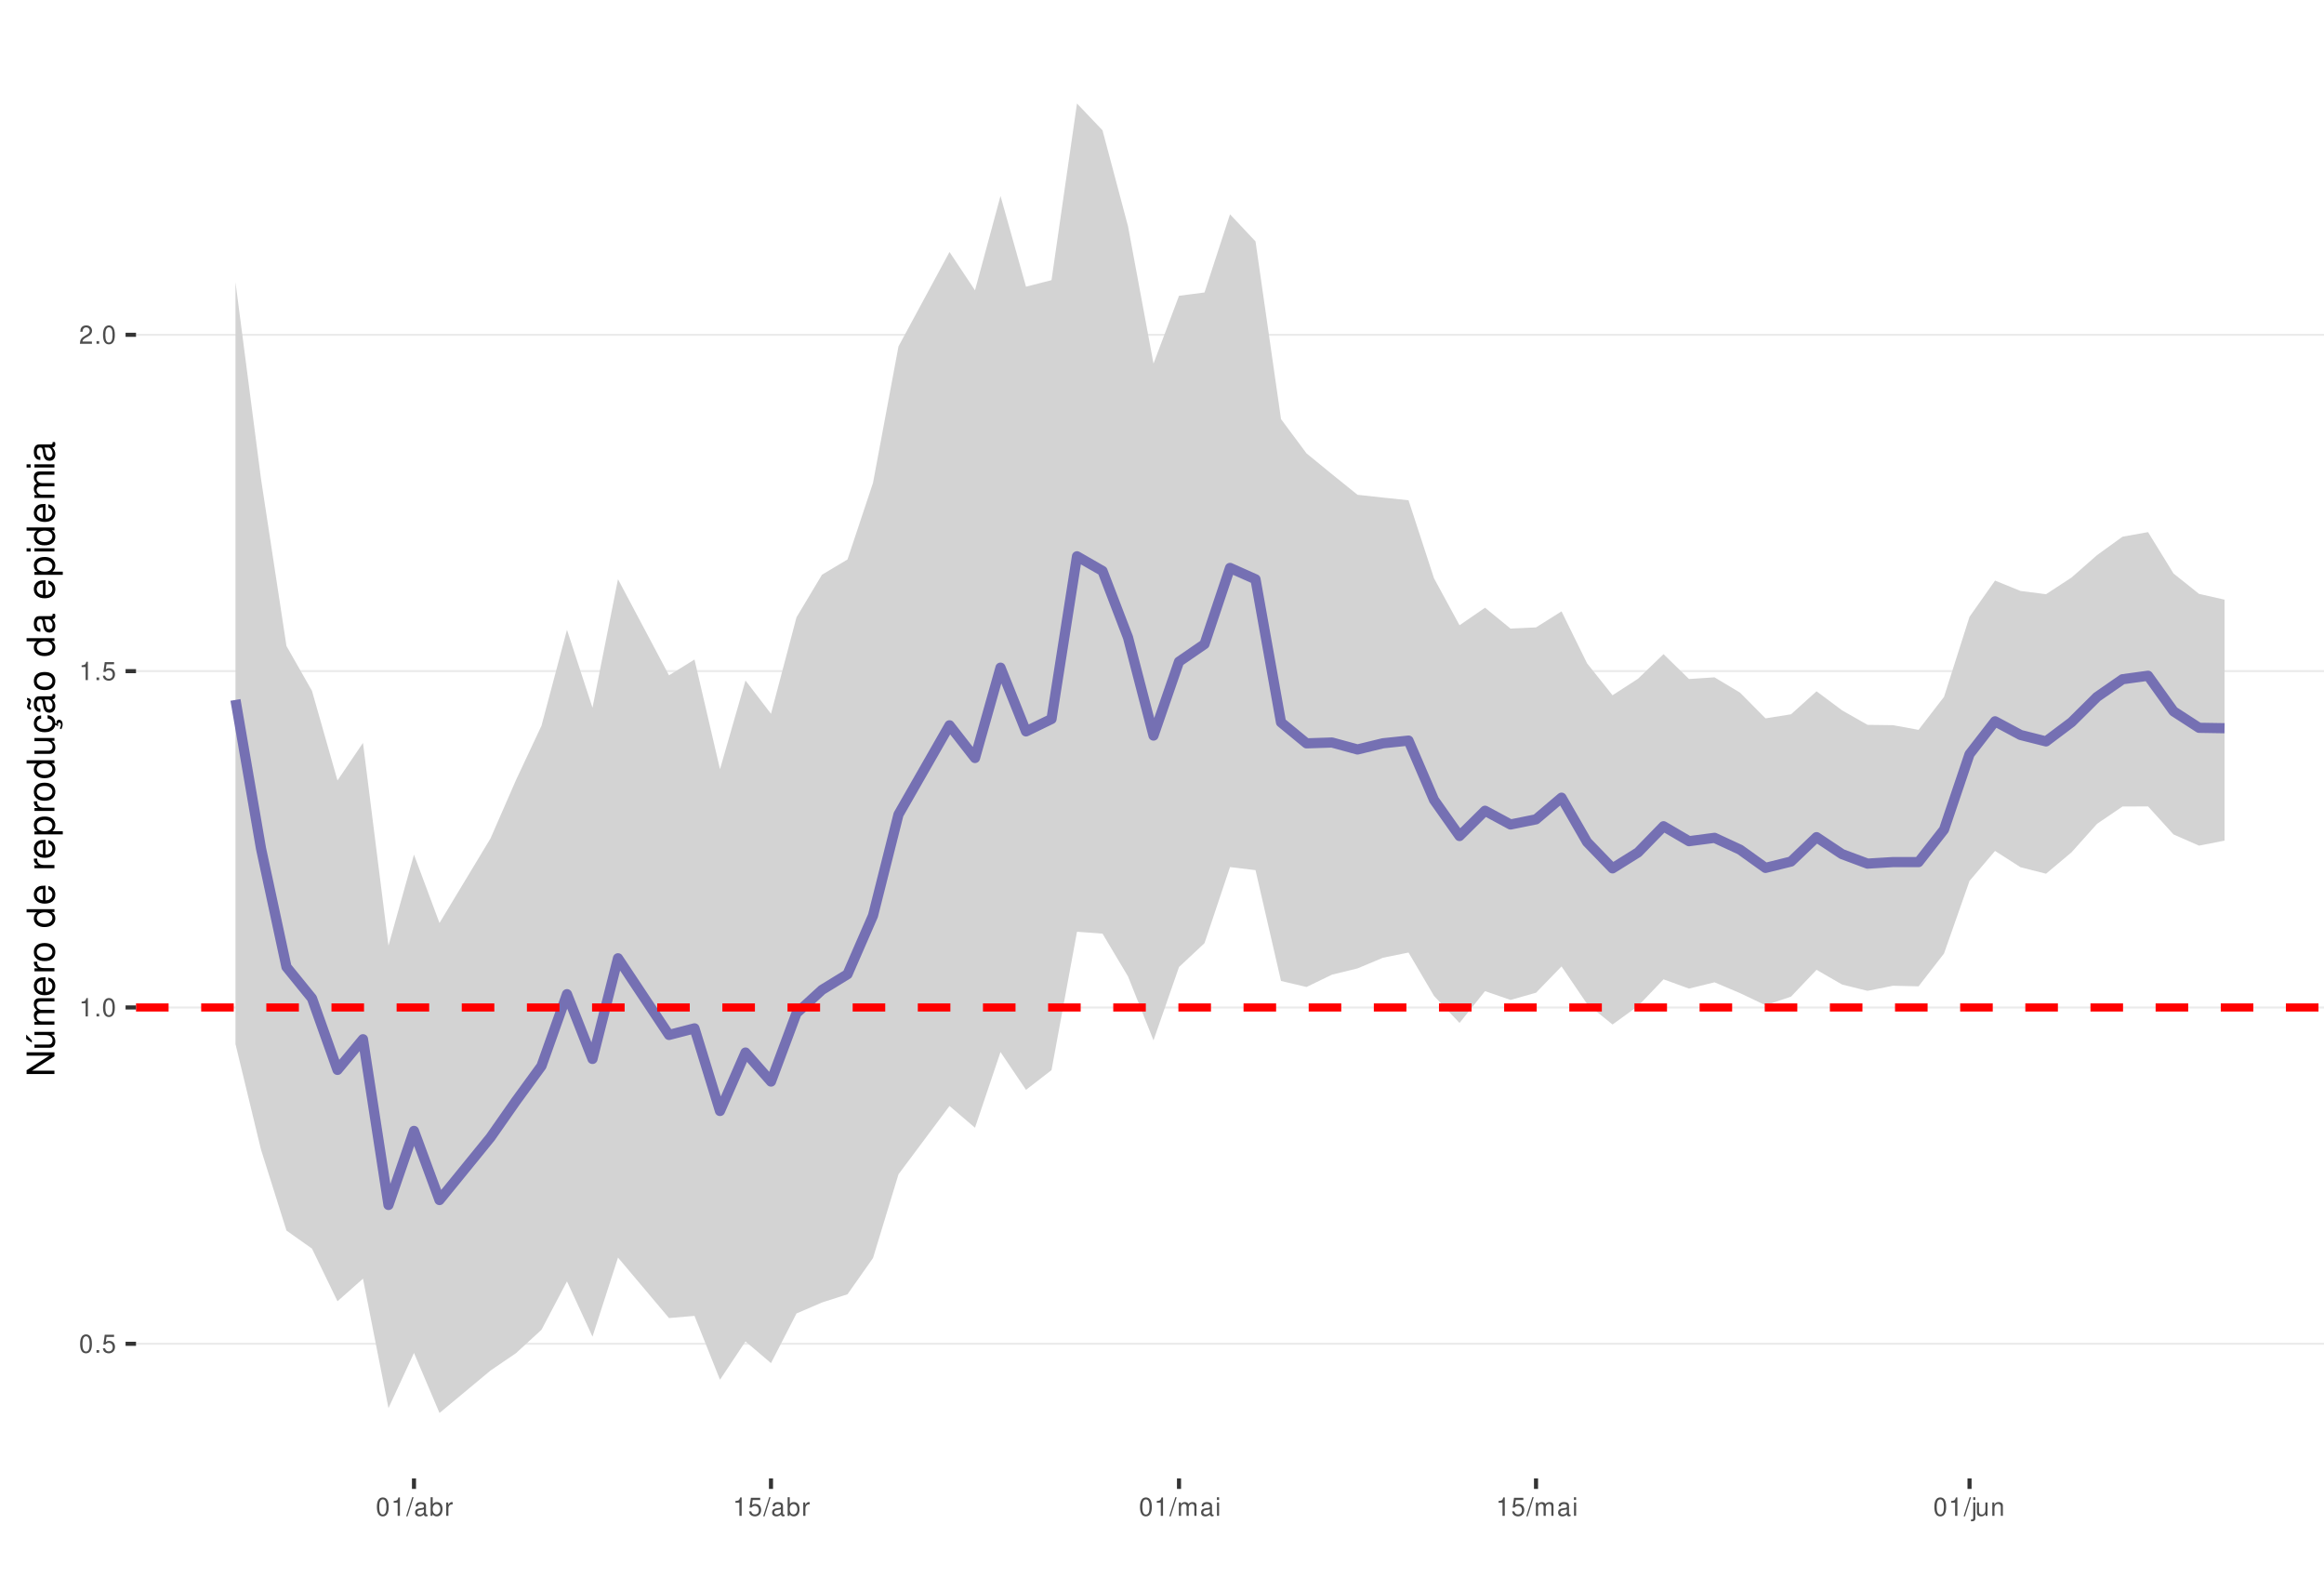
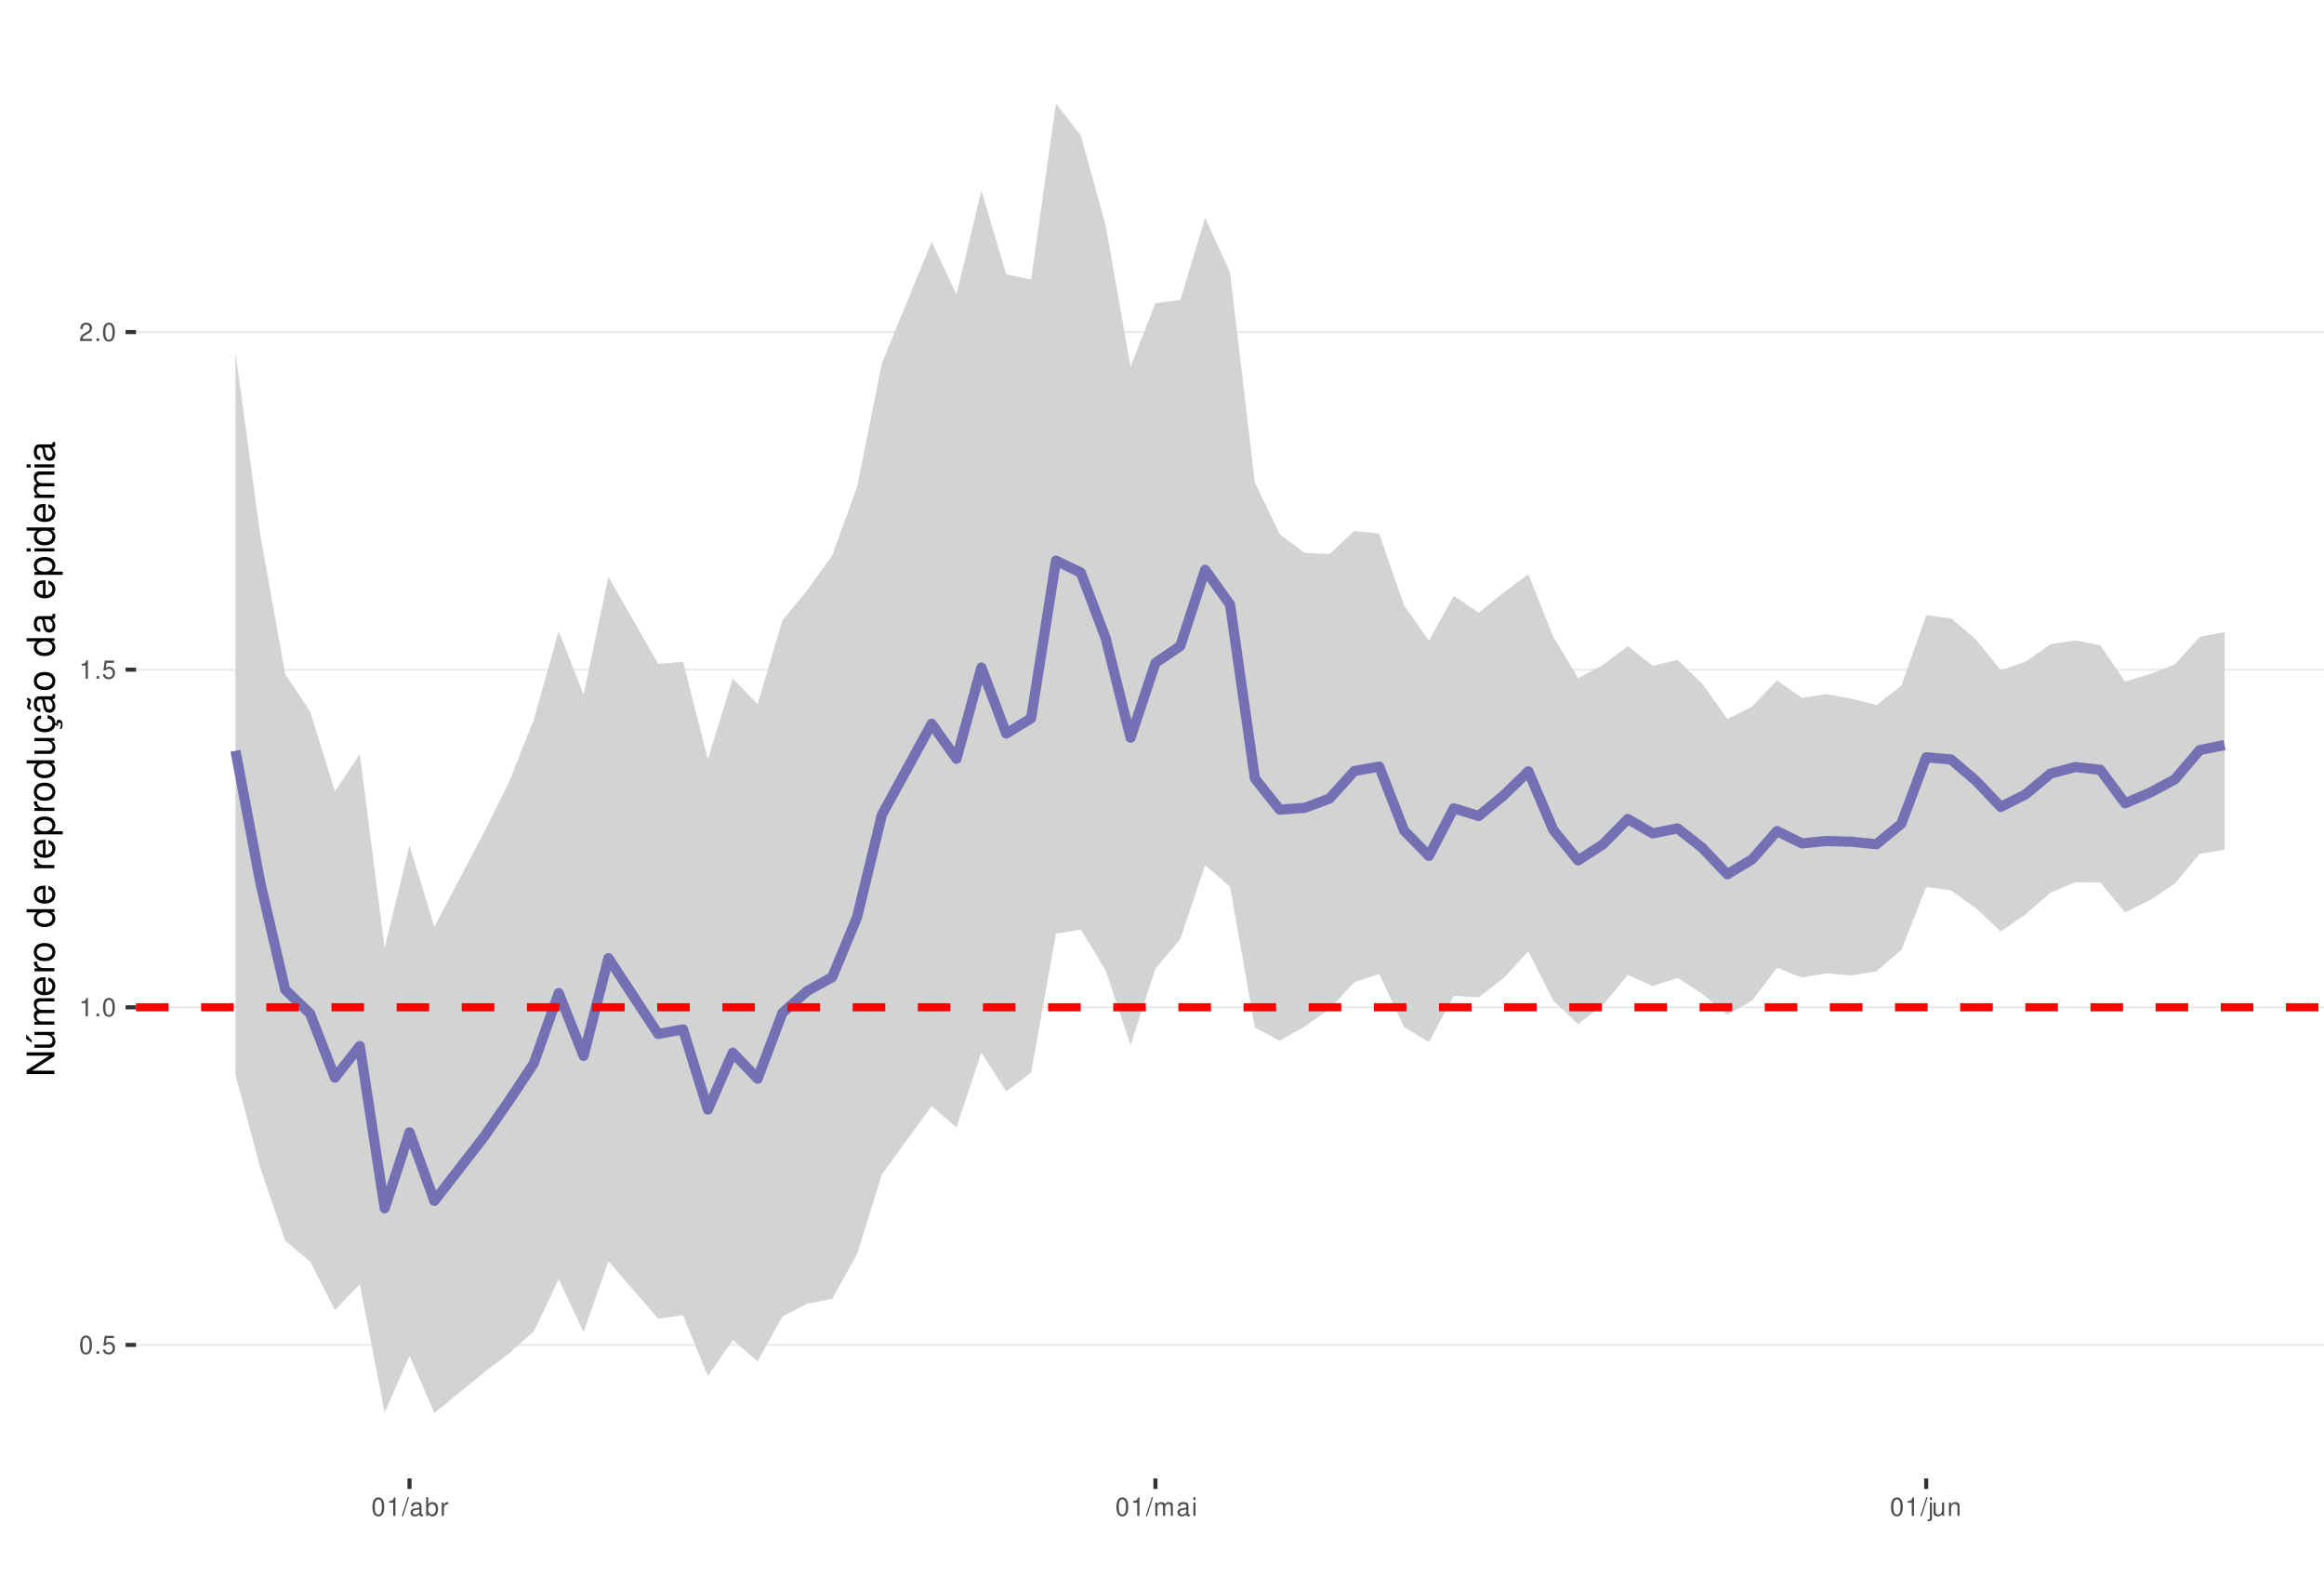
<svg xmlns="http://www.w3.org/2000/svg" xmlns:xlink="http://www.w3.org/1999/xlink" width="609pt" height="413pt" viewBox="0 0 609 413" version="1.1">
  <defs>
    <g>
      <symbol overflow="visible" id="glyph0-0">
        <path style="stroke:none;" d="" />
      </symbol>
      <symbol overflow="visible" id="glyph0-1">
        <path style="stroke:none;" d="M 1.828 -4.812 C 1.391 -4.812 0.984 -4.609 0.75 -4.281 C 0.438 -3.859 0.281 -3.219 0.281 -2.328 C 0.281 -0.703 0.812 0.156 1.828 0.156 C 2.828 0.156 3.375 -0.703 3.375 -2.297 C 3.375 -3.219 3.234 -3.844 2.922 -4.281 C 2.672 -4.625 2.281 -4.812 1.828 -4.812 Z M 1.828 -4.297 C 2.469 -4.297 2.781 -3.641 2.781 -2.344 C 2.781 -0.969 2.469 -0.328 1.812 -0.328 C 1.203 -0.328 0.891 -1 0.891 -2.328 C 0.891 -3.641 1.203 -4.297 1.828 -4.297 Z M 1.828 -4.297 " />
      </symbol>
      <symbol overflow="visible" id="glyph0-2">
        <path style="stroke:none;" d="M 1.266 -0.688 L 0.578 -0.688 L 0.578 0 L 1.266 0 Z M 1.266 -0.688 " />
      </symbol>
      <symbol overflow="visible" id="glyph0-3">
        <path style="stroke:none;" d="M 3.172 -4.719 L 0.734 -4.719 L 0.375 -2.156 L 0.922 -2.156 C 1.188 -2.469 1.422 -2.594 1.797 -2.594 C 2.422 -2.594 2.812 -2.156 2.812 -1.453 C 2.812 -0.781 2.422 -0.359 1.781 -0.359 C 1.266 -0.359 0.953 -0.625 0.812 -1.156 L 0.234 -1.156 C 0.312 -0.766 0.375 -0.578 0.516 -0.406 C 0.781 -0.047 1.266 0.156 1.797 0.156 C 2.75 0.156 3.422 -0.547 3.422 -1.531 C 3.422 -2.469 2.797 -3.109 1.891 -3.109 C 1.562 -3.109 1.297 -3.016 1.016 -2.828 L 1.203 -4.141 L 3.172 -4.141 Z M 3.172 -4.719 " />
      </symbol>
      <symbol overflow="visible" id="glyph0-4">
        <path style="stroke:none;" d="M 1.719 -3.422 L 1.719 0 L 2.312 0 L 2.312 -4.812 L 1.922 -4.812 C 1.719 -4.078 1.578 -3.969 0.672 -3.859 L 0.672 -3.422 Z M 1.719 -3.422 " />
      </symbol>
      <symbol overflow="visible" id="glyph0-5">
        <path style="stroke:none;" d="M 3.375 -0.578 L 0.891 -0.578 C 0.938 -0.984 1.156 -1.234 1.734 -1.578 L 2.406 -1.953 C 3.062 -2.328 3.406 -2.812 3.406 -3.406 C 3.406 -3.812 3.234 -4.188 2.969 -4.438 C 2.688 -4.688 2.344 -4.812 1.891 -4.812 C 1.297 -4.812 0.844 -4.594 0.578 -4.188 C 0.422 -3.938 0.344 -3.641 0.328 -3.141 L 0.922 -3.141 C 0.938 -3.469 0.984 -3.672 1.062 -3.828 C 1.219 -4.125 1.516 -4.297 1.875 -4.297 C 2.406 -4.297 2.797 -3.906 2.797 -3.391 C 2.797 -3.016 2.578 -2.672 2.156 -2.438 L 1.547 -2.078 C 0.562 -1.516 0.281 -1.062 0.219 0 L 3.375 0 Z M 3.375 -0.578 " />
      </symbol>
      <symbol overflow="visible" id="glyph0-6">
        <path style="stroke:none;" d="M 1.531 -4.859 L -0.047 0.141 L 0.312 0.141 L 1.891 -4.859 Z M 1.531 -4.859 " />
      </symbol>
      <symbol overflow="visible" id="glyph0-7">
        <path style="stroke:none;" d="M 3.562 -0.328 C 3.5 -0.312 3.469 -0.312 3.438 -0.312 C 3.25 -0.312 3.141 -0.406 3.141 -0.578 L 3.141 -2.641 C 3.141 -3.25 2.688 -3.594 1.828 -3.594 C 1.312 -3.594 0.906 -3.438 0.672 -3.188 C 0.516 -3 0.453 -2.797 0.438 -2.453 L 0.984 -2.453 C 1.031 -2.875 1.297 -3.078 1.812 -3.078 C 2.312 -3.078 2.594 -2.891 2.594 -2.562 L 2.594 -2.406 C 2.578 -2.172 2.469 -2.078 2.016 -2.031 C 1.219 -1.922 1.109 -1.891 0.891 -1.812 C 0.484 -1.641 0.281 -1.328 0.281 -0.875 C 0.281 -0.25 0.719 0.156 1.422 0.156 C 1.859 0.156 2.219 0 2.609 -0.359 C 2.656 0 2.828 0.156 3.188 0.156 C 3.297 0.156 3.375 0.141 3.562 0.094 Z M 2.594 -1.094 C 2.594 -0.906 2.531 -0.797 2.375 -0.641 C 2.141 -0.438 1.875 -0.328 1.547 -0.328 C 1.109 -0.328 0.859 -0.547 0.859 -0.891 C 0.859 -1.266 1.094 -1.438 1.703 -1.531 C 2.297 -1.609 2.406 -1.641 2.594 -1.719 Z M 2.594 -1.094 " />
      </symbol>
      <symbol overflow="visible" id="glyph0-8">
        <path style="stroke:none;" d="M 0.359 -4.859 L 0.359 0 L 0.859 0 L 0.859 -0.453 C 1.125 -0.047 1.484 0.156 1.969 0.156 C 2.875 0.156 3.484 -0.594 3.484 -1.75 C 3.484 -2.891 2.922 -3.594 1.984 -3.594 C 1.516 -3.594 1.172 -3.406 0.906 -3.016 L 0.906 -4.859 Z M 1.891 -3.062 C 2.5 -3.062 2.906 -2.531 2.906 -1.703 C 2.906 -0.906 2.484 -0.359 1.891 -0.359 C 1.297 -0.359 0.906 -0.906 0.906 -1.719 C 0.906 -2.531 1.297 -3.062 1.891 -3.062 Z M 1.891 -3.062 " />
      </symbol>
      <symbol overflow="visible" id="glyph0-9">
        <path style="stroke:none;" d="M 0.453 -3.484 L 0.453 0 L 1.016 0 L 1.016 -1.812 C 1.031 -2.656 1.375 -3.016 2.141 -3 L 2.141 -3.562 C 2.047 -3.578 1.984 -3.594 1.922 -3.594 C 1.562 -3.594 1.297 -3.375 0.969 -2.859 L 0.969 -3.484 Z M 0.453 -3.484 " />
      </symbol>
      <symbol overflow="visible" id="glyph0-10">
        <path style="stroke:none;" d="M 0.469 -3.484 L 0.469 0 L 1.031 0 L 1.031 -2.188 C 1.031 -2.703 1.391 -3.109 1.844 -3.109 C 2.25 -3.109 2.484 -2.844 2.484 -2.406 L 2.484 0 L 3.047 0 L 3.047 -2.188 C 3.047 -2.703 3.422 -3.109 3.875 -3.109 C 4.266 -3.109 4.516 -2.844 4.516 -2.406 L 4.516 0 L 5.078 0 L 5.078 -2.609 C 5.078 -3.234 4.719 -3.594 4.062 -3.594 C 3.594 -3.594 3.312 -3.453 2.984 -3.062 C 2.781 -3.422 2.5 -3.594 2.047 -3.594 C 1.578 -3.594 1.266 -3.422 0.984 -3 L 0.984 -3.484 Z M 0.469 -3.484 " />
      </symbol>
      <symbol overflow="visible" id="glyph0-11">
        <path style="stroke:none;" d="M 1 -3.484 L 0.453 -3.484 L 0.453 0 L 1 0 Z M 1 -4.859 L 0.438 -4.859 L 0.438 -4.156 L 1 -4.156 Z M 1 -4.859 " />
      </symbol>
      <symbol overflow="visible" id="glyph0-12">
        <path style="stroke:none;" d="M 0.469 -3.484 L 0.469 0.5 C 0.469 0.859 0.359 0.969 0.016 0.969 C -0.031 0.969 -0.047 0.969 -0.125 0.953 L -0.125 1.438 C -0.047 1.438 -0.016 1.453 0.062 1.453 C 0.688 1.453 1.016 1.203 1.016 0.719 L 1.016 -3.484 Z M 1.016 -4.859 L 0.469 -4.859 L 0.469 -4.156 L 1.016 -4.156 Z M 1.016 -4.859 " />
      </symbol>
      <symbol overflow="visible" id="glyph0-13">
        <path style="stroke:none;" d="M 3.203 0 L 3.203 -3.484 L 2.656 -3.484 L 2.656 -1.516 C 2.656 -0.797 2.281 -0.328 1.703 -0.328 C 1.266 -0.328 0.984 -0.594 0.984 -1.016 L 0.984 -3.484 L 0.438 -3.484 L 0.438 -0.797 C 0.438 -0.219 0.859 0.156 1.547 0.156 C 2.062 0.156 2.391 -0.031 2.703 -0.484 L 2.703 0 Z M 3.203 0 " />
      </symbol>
      <symbol overflow="visible" id="glyph0-14">
        <path style="stroke:none;" d="M 0.469 -3.484 L 0.469 0 L 1.031 0 L 1.031 -1.922 C 1.031 -2.641 1.391 -3.109 1.969 -3.109 C 2.406 -3.109 2.688 -2.828 2.688 -2.422 L 2.688 0 L 3.234 0 L 3.234 -2.641 C 3.234 -3.219 2.812 -3.594 2.141 -3.594 C 1.625 -3.594 1.281 -3.391 0.984 -2.906 L 0.984 -3.484 Z M 0.469 -3.484 " />
      </symbol>
      <symbol overflow="visible" id="glyph1-0">
        <path style="stroke:none;" d="" />
      </symbol>
      <symbol overflow="visible" id="glyph1-1">
        <path style="stroke:none;" d="M -7.297 -6.453 L -7.297 -5.578 L -1.328 -5.578 L -7.297 -1.766 L -7.297 -0.766 L 0 -0.766 L 0 -1.641 L -5.906 -1.641 L 0 -5.406 L 0 -6.453 Z M -7.297 -6.453 " />
      </symbol>
      <symbol overflow="visible" id="glyph1-2">
        <path style="stroke:none;" d="M 0 -4.812 L -5.234 -4.812 L -5.234 -3.984 L -2.266 -3.984 C -1.203 -3.984 -0.5 -3.438 -0.5 -2.562 C -0.5 -1.906 -0.906 -1.484 -1.531 -1.484 L -5.234 -1.484 L -5.234 -0.656 L -1.203 -0.656 C -0.328 -0.656 0.234 -1.297 0.234 -2.312 C 0.234 -3.094 -0.047 -3.578 -0.734 -4.062 L 0 -4.062 Z M -7.406 -2.953 L -5.922 -2 L -5.922 -2.594 L -7.406 -4.094 Z M -7.406 -2.953 " />
      </symbol>
      <symbol overflow="visible" id="glyph1-3">
        <path style="stroke:none;" d="M -5.234 -0.703 L 0 -0.703 L 0 -1.547 L -3.297 -1.547 C -4.047 -1.547 -4.656 -2.094 -4.656 -2.766 C -4.656 -3.391 -4.281 -3.734 -3.609 -3.734 L 0 -3.734 L 0 -4.578 L -3.297 -4.578 C -4.047 -4.578 -4.656 -5.125 -4.656 -5.812 C -4.656 -6.422 -4.266 -6.781 -3.609 -6.781 L 0 -6.781 L 0 -7.625 L -3.938 -7.625 C -4.875 -7.625 -5.391 -7.078 -5.391 -6.094 C -5.391 -5.406 -5.188 -4.984 -4.594 -4.484 C -5.156 -4.188 -5.391 -3.766 -5.391 -3.078 C -5.391 -2.375 -5.125 -1.906 -4.5 -1.469 L -5.234 -1.469 Z M -5.234 -0.703 " />
      </symbol>
      <symbol overflow="visible" id="glyph1-4">
        <path style="stroke:none;" d="M -2.344 -5.125 C -3.141 -5.125 -3.625 -5.062 -4.016 -4.922 C -4.875 -4.578 -5.391 -3.781 -5.391 -2.797 C -5.391 -1.344 -4.281 -0.406 -2.547 -0.406 C -0.812 -0.406 0.234 -1.297 0.234 -2.781 C 0.234 -3.984 -0.453 -4.812 -1.594 -5.016 L -1.594 -4.188 C -0.906 -3.953 -0.547 -3.484 -0.547 -2.812 C -0.547 -2.281 -0.781 -1.828 -1.219 -1.547 C -1.516 -1.344 -1.812 -1.281 -2.344 -1.266 Z M -3.016 -1.297 C -3.984 -1.359 -4.625 -1.953 -4.625 -2.797 C -4.625 -3.641 -3.953 -4.234 -3.016 -4.234 Z M -3.016 -1.297 " />
      </symbol>
      <symbol overflow="visible" id="glyph1-5">
        <path style="stroke:none;" d="M -5.234 -0.688 L 0 -0.688 L 0 -1.531 L -2.719 -1.531 C -3.984 -1.547 -4.547 -2.062 -4.516 -3.203 L -5.359 -3.203 C -5.375 -3.062 -5.391 -2.984 -5.391 -2.891 C -5.391 -2.344 -5.062 -1.938 -4.297 -1.453 L -5.234 -1.453 Z M -5.234 -0.688 " />
      </symbol>
      <symbol overflow="visible" id="glyph1-6">
        <path style="stroke:none;" d="M -5.391 -2.719 C -5.391 -1.234 -4.344 -0.359 -2.578 -0.359 C -0.812 -0.359 0.234 -1.234 0.234 -2.734 C 0.234 -4.203 -0.812 -5.094 -2.547 -5.094 C -4.359 -5.094 -5.391 -4.234 -5.391 -2.719 Z M -4.625 -2.734 C -4.625 -3.672 -3.844 -4.234 -2.547 -4.234 C -1.312 -4.234 -0.547 -3.656 -0.547 -2.734 C -0.547 -1.797 -1.312 -1.234 -2.578 -1.234 C -3.844 -1.234 -4.625 -1.797 -4.625 -2.734 Z M -4.625 -2.734 " />
      </symbol>
      <symbol overflow="visible" id="glyph1-7">
        <path style="stroke:none;" d="" />
      </symbol>
      <symbol overflow="visible" id="glyph1-8">
        <path style="stroke:none;" d="M -7.297 -4.953 L -7.297 -4.125 L -4.578 -4.125 C -5.109 -3.766 -5.391 -3.203 -5.391 -2.516 C -5.391 -1.156 -4.297 -0.266 -2.625 -0.266 C -0.859 -0.266 0.234 -1.125 0.234 -2.547 C 0.234 -3.266 -0.047 -3.766 -0.688 -4.203 L 0 -4.203 L 0 -4.953 Z M -4.609 -2.656 C -4.609 -3.547 -3.812 -4.125 -2.562 -4.125 C -1.344 -4.125 -0.547 -3.547 -0.547 -2.656 C -0.547 -1.734 -1.359 -1.125 -2.578 -1.125 C -3.797 -1.125 -4.609 -1.734 -4.609 -2.656 Z M -4.609 -2.656 " />
      </symbol>
      <symbol overflow="visible" id="glyph1-9">
        <path style="stroke:none;" d="M 2.188 -0.547 L 2.188 -1.375 L -0.547 -1.375 C -0.016 -1.812 0.234 -2.312 0.234 -2.984 C 0.234 -4.344 -0.859 -5.234 -2.531 -5.234 C -4.297 -5.234 -5.391 -4.375 -5.391 -2.984 C -5.391 -2.266 -5.062 -1.703 -4.453 -1.312 L -5.234 -1.312 L -5.234 -0.547 Z M -4.609 -2.844 C -4.609 -3.766 -3.797 -4.359 -2.547 -4.359 C -1.359 -4.359 -0.547 -3.75 -0.547 -2.844 C -0.547 -1.953 -1.344 -1.375 -2.578 -1.375 C -3.812 -1.375 -4.609 -1.953 -4.609 -2.844 Z M -4.609 -2.844 " />
      </symbol>
      <symbol overflow="visible" id="glyph1-10">
        <path style="stroke:none;" d="M 0 -4.812 L -5.234 -4.812 L -5.234 -3.984 L -2.266 -3.984 C -1.203 -3.984 -0.5 -3.438 -0.5 -2.562 C -0.5 -1.906 -0.906 -1.484 -1.531 -1.484 L -5.234 -1.484 L -5.234 -0.656 L -1.203 -0.656 C -0.328 -0.656 0.234 -1.297 0.234 -2.312 C 0.234 -3.094 -0.047 -3.578 -0.734 -4.062 L 0 -4.062 Z M 0 -4.812 " />
      </symbol>
      <symbol overflow="visible" id="glyph1-11">
        <path style="stroke:none;" d="M 0.234 -2.641 C 0.234 -3.875 -0.547 -4.703 -1.797 -4.766 L -1.797 -3.938 C -0.953 -3.797 -0.531 -3.359 -0.531 -2.656 C -0.531 -1.734 -1.281 -1.188 -2.516 -1.188 C -3.844 -1.188 -4.625 -1.719 -4.625 -2.625 C -4.625 -3.328 -4.203 -3.766 -3.484 -3.875 L -3.484 -4.703 C -3.984 -4.672 -4.312 -4.562 -4.609 -4.359 C -5.094 -4 -5.391 -3.375 -5.391 -2.641 C -5.391 -1.219 -4.266 -0.312 -2.531 -0.312 C -1.469 -0.312 -0.625 -0.672 -0.156 -1.312 C 0.047 -1.594 0.125 -1.812 0.203 -2.25 L 0.922 -1.938 L 0.984 -2.062 C 0.938 -2.188 0.906 -2.25 0.906 -2.375 C 0.906 -2.656 1.047 -2.828 1.281 -2.828 C 1.547 -2.828 1.734 -2.594 1.734 -2.297 C 1.734 -2.031 1.672 -1.844 1.438 -1.406 L 1.406 -1.312 L 1.812 -1.094 C 2.078 -1.75 2.141 -1.953 2.141 -2.344 C 2.141 -3.109 1.781 -3.578 1.203 -3.578 C 0.781 -3.578 0.547 -3.297 0.547 -2.797 C 0.547 -2.703 0.547 -2.641 0.562 -2.516 Z M 0.234 -2.641 " />
      </symbol>
      <symbol overflow="visible" id="glyph1-12">
        <path style="stroke:none;" d="M -0.484 -5.344 C -0.469 -5.266 -0.469 -5.219 -0.469 -5.172 C -0.469 -4.875 -0.625 -4.719 -0.875 -4.719 L -3.953 -4.719 C -4.891 -4.719 -5.391 -4.047 -5.391 -2.75 C -5.391 -1.984 -5.172 -1.375 -4.781 -1.016 C -4.516 -0.766 -4.203 -0.672 -3.688 -0.656 L -3.688 -1.484 C -4.328 -1.562 -4.625 -1.938 -4.625 -2.719 C -4.625 -3.484 -4.344 -3.891 -3.844 -3.891 L -3.625 -3.891 C -3.266 -3.875 -3.125 -3.703 -3.047 -3.016 C -2.891 -1.844 -2.844 -1.656 -2.719 -1.344 C -2.453 -0.734 -2 -0.422 -1.312 -0.422 C -0.375 -0.422 0.234 -1.078 0.234 -2.141 C 0.234 -2.797 0 -3.328 -0.547 -3.922 C 0 -3.984 0.234 -4.234 0.234 -4.781 C 0.234 -4.953 0.203 -5.062 0.141 -5.344 Z M -1.656 -3.891 C -1.375 -3.891 -1.203 -3.812 -0.969 -3.562 C -0.656 -3.219 -0.5 -2.812 -0.5 -2.312 C -0.5 -1.672 -0.812 -1.297 -1.344 -1.297 C -1.891 -1.297 -2.172 -1.656 -2.297 -2.547 C -2.422 -3.438 -2.453 -3.609 -2.594 -3.891 Z M -7.172 -3.75 C -6.922 -3.672 -6.812 -3.547 -6.812 -3.375 C -6.812 -3.25 -6.875 -2.984 -6.984 -2.734 C -7.156 -2.312 -7.172 -2.25 -7.172 -2.047 C -7.172 -1.594 -6.797 -1.297 -6.141 -1.188 L -6.141 -1.766 C -6.375 -1.812 -6.5 -1.938 -6.5 -2.094 C -6.5 -2.203 -6.469 -2.344 -6.375 -2.578 C -6.156 -3.156 -6.125 -3.234 -6.125 -3.438 C -6.125 -3.922 -6.484 -4.219 -7.172 -4.312 Z M -7.172 -3.75 " />
      </symbol>
      <symbol overflow="visible" id="glyph1-13">
        <path style="stroke:none;" d="M -0.484 -5.344 C -0.469 -5.266 -0.469 -5.219 -0.469 -5.172 C -0.469 -4.875 -0.625 -4.719 -0.875 -4.719 L -3.953 -4.719 C -4.891 -4.719 -5.391 -4.047 -5.391 -2.75 C -5.391 -1.984 -5.172 -1.375 -4.781 -1.016 C -4.516 -0.766 -4.203 -0.672 -3.688 -0.656 L -3.688 -1.484 C -4.328 -1.562 -4.625 -1.938 -4.625 -2.719 C -4.625 -3.484 -4.344 -3.891 -3.844 -3.891 L -3.625 -3.891 C -3.266 -3.875 -3.125 -3.703 -3.047 -3.016 C -2.891 -1.844 -2.844 -1.656 -2.719 -1.344 C -2.453 -0.734 -2 -0.422 -1.312 -0.422 C -0.375 -0.422 0.234 -1.078 0.234 -2.141 C 0.234 -2.797 0 -3.328 -0.547 -3.922 C 0 -3.984 0.234 -4.234 0.234 -4.781 C 0.234 -4.953 0.203 -5.062 0.141 -5.344 Z M -1.656 -3.891 C -1.375 -3.891 -1.203 -3.812 -0.969 -3.562 C -0.656 -3.219 -0.5 -2.812 -0.5 -2.312 C -0.5 -1.672 -0.812 -1.297 -1.344 -1.297 C -1.891 -1.297 -2.172 -1.656 -2.297 -2.547 C -2.422 -3.438 -2.453 -3.609 -2.594 -3.891 Z M -1.656 -3.891 " />
      </symbol>
      <symbol overflow="visible" id="glyph1-14">
        <path style="stroke:none;" d="M -5.234 -1.5 L -5.234 -0.672 L 0 -0.672 L 0 -1.5 Z M -7.297 -1.5 L -7.297 -0.656 L -6.234 -0.656 L -6.234 -1.5 Z M -7.297 -1.5 " />
      </symbol>
    </g>
    <clipPath id="clip1">
      <path d="M 35.645 9.961 L 609 9.961 L 609 387.328 L 35.645 387.328 Z M 35.645 9.961 " />
    </clipPath>
    <clipPath id="clip2">
-       <path d="M 35.645 351 L 609 351 L 609 353 L 35.645 353 Z M 35.645 351 " />
+       <path d="M 35.645 352 L 609 352 L 609 353 L 35.645 353 Z M 35.645 352 " />
    </clipPath>
    <clipPath id="clip3">
      <path d="M 35.645 263 L 609 263 L 609 265 L 35.645 265 Z M 35.645 263 " />
    </clipPath>
    <clipPath id="clip4">
-       <path d="M 35.645 175 L 609 175 L 609 177 L 35.645 177 Z M 35.645 175 " />
+       <path d="M 35.645 175 L 609 175 L 609 176 L 35.645 176 Z M 35.645 175 " />
    </clipPath>
    <clipPath id="clip5">
-       <path d="M 35.645 87 L 609 87 L 609 88 L 35.645 88 Z M 35.645 87 " />
+       <path d="M 35.645 86 L 609 86 L 609 88 L 35.645 88 Z M 35.645 86 " />
    </clipPath>
    <clipPath id="clip6">
-       <path d="M 35.645 262 L 609 262 L 609 266 L 35.645 266 Z M 35.645 262 " />
+       <path d="M 35.645 262 L 609 262 L 609 265 L 35.645 265 Z M 35.645 262 " />
    </clipPath>
  </defs>
  <g id="surface53">
    <rect x="0" y="0" width="609" height="413" style="fill:rgb(100%,100%,100%);fill-opacity:1;stroke:none;" />
    <rect x="0" y="0" width="609" height="413" style="fill:rgb(100%,100%,100%);fill-opacity:1;stroke:none;" />
    <path style="fill:none;stroke-width:1.067;stroke-linecap:round;stroke-linejoin:round;stroke:rgb(100%,100%,100%);stroke-opacity:1;stroke-miterlimit:10;" d="M 0 413 L 609 413 L 609 0 L 0 0 Z M 0 413 " />
    <g clip-path="url(#clip1)" clip-rule="nonzero">
      <path style=" stroke:none;fill-rule:nonzero;fill:rgb(100%,100%,100%);fill-opacity:1;" d="M 35.645 387.328 L 609 387.328 L 609 9.961 L 35.645 9.961 Z M 35.645 387.328 " />
    </g>
    <g clip-path="url(#clip2)" clip-rule="nonzero">
-       <path style="fill:none;stroke-width:0.533;stroke-linecap:butt;stroke-linejoin:round;stroke:rgb(92.157%,92.157%,92.157%);stroke-opacity:1;stroke-miterlimit:10;" d="M 35.645 352.047 L 609 352.047 " />
+       <path style="fill:none;stroke-width:0.533;stroke-linecap:butt;stroke-linejoin:round;stroke:rgb(92.157%,92.157%,92.157%);stroke-opacity:1;stroke-miterlimit:10;" d="M 35.645 352.348 L 609 352.348 " />
    </g>
    <g clip-path="url(#clip3)" clip-rule="nonzero">
-       <path style="fill:none;stroke-width:0.533;stroke-linecap:butt;stroke-linejoin:round;stroke:rgb(92.157%,92.157%,92.157%);stroke-opacity:1;stroke-miterlimit:10;" d="M 35.645 263.938 L 609 263.938 " />
+       <path style="fill:none;stroke-width:0.533;stroke-linecap:butt;stroke-linejoin:round;stroke:rgb(92.157%,92.157%,92.157%);stroke-opacity:1;stroke-miterlimit:10;" d="M 35.645 263.895 L 609 263.895 " />
    </g>
    <g clip-path="url(#clip4)" clip-rule="nonzero">
-       <path style="fill:none;stroke-width:0.533;stroke-linecap:butt;stroke-linejoin:round;stroke:rgb(92.157%,92.157%,92.157%);stroke-opacity:1;stroke-miterlimit:10;" d="M 35.645 175.828 L 609 175.828 " />
+       <path style="fill:none;stroke-width:0.533;stroke-linecap:butt;stroke-linejoin:round;stroke:rgb(92.157%,92.157%,92.157%);stroke-opacity:1;stroke-miterlimit:10;" d="M 35.645 175.445 L 609 175.445 " />
    </g>
    <g clip-path="url(#clip5)" clip-rule="nonzero">
-       <path style="fill:none;stroke-width:0.533;stroke-linecap:butt;stroke-linejoin:round;stroke:rgb(92.157%,92.157%,92.157%);stroke-opacity:1;stroke-miterlimit:10;" d="M 35.645 87.715 L 609 87.715 " />
-     </g>
-     <path style=" stroke:none;fill-rule:nonzero;fill:rgb(82.745%,82.745%,82.745%);fill-opacity:1;" d="M 61.707 73.906 L 68.391 125.434 L 75.07 169.246 L 81.754 180.992 L 88.438 204.465 L 95.117 194.621 L 101.801 247.75 L 108.484 223.895 L 115.168 241.805 L 128.531 219.66 L 135.215 204.359 L 141.895 190.117 L 148.578 165.004 L 155.262 185.418 L 161.945 151.742 L 175.309 176.922 L 181.992 172.785 L 188.672 201.531 L 195.355 178.285 L 202.039 187 L 208.723 161.715 L 215.402 150.562 L 222.086 146.566 L 228.77 126.504 L 235.449 90.75 L 248.816 66.016 L 255.496 76.059 L 262.18 51.344 L 268.863 75.105 L 275.547 73.395 L 282.227 27.117 L 288.91 34.137 L 295.594 59.273 L 302.273 95.27 L 308.957 77.492 L 315.641 76.621 L 322.324 56.145 L 329.004 63.242 L 335.688 109.797 L 342.371 118.777 L 349.051 124.242 L 355.734 129.625 L 362.418 130.359 L 369.102 131.062 L 375.781 151.5 L 382.465 163.805 L 389.148 159.215 L 395.828 164.676 L 402.512 164.367 L 409.195 160.168 L 415.879 173.77 L 422.559 182.141 L 429.242 177.816 L 435.926 171.375 L 442.605 177.895 L 449.289 177.449 L 455.973 181.457 L 462.652 188.195 L 469.336 187.129 L 476.02 181.105 L 482.703 186.094 L 489.383 189.898 L 496.066 189.984 L 502.75 191.207 L 509.43 182.559 L 516.113 161.582 L 522.797 152.105 L 529.48 154.82 L 536.16 155.672 L 542.844 151.301 L 549.527 145.43 L 556.207 140.602 L 562.891 139.406 L 569.574 150.254 L 576.258 155.59 L 582.938 157.098 L 582.938 220.227 L 576.258 221.543 L 569.574 218.617 L 562.891 211.266 L 556.207 211.285 L 549.527 215.828 L 542.844 223.289 L 536.16 228.898 L 529.48 227.203 L 522.797 222.926 L 516.113 230.777 L 509.43 249.797 L 502.75 258.406 L 496.066 258.246 L 489.383 259.582 L 482.703 257.926 L 476.02 254.074 L 469.336 261.098 L 462.652 263.363 L 455.973 260.18 L 449.289 257.348 L 442.605 258.992 L 435.926 256.566 L 429.242 263.566 L 422.559 268.402 L 415.879 263 L 409.195 253.184 L 402.512 260.078 L 395.828 261.965 L 389.148 259.66 L 382.465 267.996 L 375.781 260.91 L 369.102 249.547 L 362.418 250.906 L 355.734 253.707 L 349.051 255.34 L 342.371 258.574 L 335.688 256.992 L 329.004 227.961 L 322.324 227.156 L 315.641 247.09 L 308.957 253.348 L 302.273 272.562 L 295.594 255.805 L 288.91 244.598 L 282.227 244.102 L 275.547 280.352 L 268.863 285.52 L 262.18 275.621 L 255.496 295.449 L 248.816 289.746 L 235.449 307.645 L 228.77 329.586 L 222.086 339.078 L 215.402 341.23 L 208.723 344.102 L 202.039 357.117 L 195.355 351.434 L 188.672 361.469 L 181.992 344.734 L 175.309 345.309 L 161.945 329.461 L 155.262 350.18 L 148.578 335.691 L 141.895 348.383 L 135.215 354.504 L 128.531 359.062 L 115.168 370.176 L 108.484 354.438 L 101.801 368.902 L 95.117 334.992 L 88.438 340.91 L 81.754 327.113 L 75.07 322.383 L 68.391 301.168 L 61.707 273.508 Z M 61.707 73.906 " />
-     <path style="fill:none;stroke-width:2.667;stroke-linecap:butt;stroke-linejoin:round;stroke:rgb(45.882%,43.922%,70.196%);stroke-opacity:1;stroke-miterlimit:10;" d="M 61.707 183.363 L 68.391 222.262 L 75.07 253.32 L 81.754 261.539 L 88.438 280.293 L 95.117 272.258 L 101.801 315.68 L 108.484 296.277 L 115.168 314.391 L 128.531 297.98 L 135.215 288.43 L 141.895 279.266 L 148.578 260.457 L 155.262 277.422 L 161.945 251.047 L 175.309 271.133 L 181.992 269.41 L 188.672 291.059 L 195.355 275.746 L 202.039 283.348 L 208.723 265.445 L 215.402 259.332 L 222.086 255.23 L 228.77 239.871 L 235.449 213.379 L 248.816 190.016 L 255.496 198.582 L 262.18 174.914 L 268.863 191.613 L 275.547 188.367 L 282.227 145.738 L 288.91 149.578 L 295.594 167.016 L 302.273 192.707 L 308.957 173.344 L 315.641 168.746 L 322.324 148.781 L 329.004 151.758 L 335.688 189.246 L 342.371 194.742 L 349.051 194.527 L 355.734 196.348 L 362.418 194.723 L 369.102 194.023 L 375.781 209.562 L 382.465 219.023 L 389.148 212.402 L 395.828 216 L 402.512 214.652 L 409.195 208.977 L 415.879 220.594 L 422.559 227.496 L 429.242 223.32 L 435.926 216.461 L 442.605 220.375 L 449.289 219.496 L 455.973 222.59 L 462.652 227.375 L 469.336 225.707 L 476.02 219.32 L 482.703 223.766 L 489.383 226.254 L 496.066 225.848 L 502.75 225.855 L 509.43 217.328 L 516.113 197.586 L 522.797 188.969 L 529.48 192.551 L 536.16 194.234 L 542.844 189.207 L 549.527 182.574 L 556.207 177.949 L 562.891 177.031 L 569.574 186.348 L 576.258 190.672 L 582.938 190.781 " />
+       <path style="fill:none;stroke-width:0.533;stroke-linecap:butt;stroke-linejoin:round;stroke:rgb(92.157%,92.157%,92.157%);stroke-opacity:1;stroke-miterlimit:10;" d="M 35.645 86.992 L 609 86.992 " />
+     </g>
+     <path style=" stroke:none;fill-rule:nonzero;fill:rgb(82.745%,82.745%,82.745%);fill-opacity:1;" d="M 61.707 92.41 L 68.223 140.23 L 74.738 176.594 L 81.254 186.348 L 87.77 207.363 L 94.285 197.531 L 100.801 248.324 L 107.312 221.531 L 113.828 242.801 L 126.859 218.008 L 133.375 204.926 L 139.891 188.523 L 146.406 165.309 L 152.922 182.012 L 159.438 151.137 L 172.469 173.91 L 178.984 173.379 L 185.5 198.895 L 192.016 177.75 L 198.531 184.484 L 205.047 162.465 L 211.562 154.598 L 218.078 145.488 L 224.59 127.605 L 231.105 95.133 L 244.137 63.355 L 250.652 77.129 L 257.168 49.914 L 263.684 71.879 L 270.199 73.203 L 276.715 27.117 L 283.23 35.523 L 289.746 59.105 L 296.262 96.098 L 302.777 79.422 L 309.293 78.594 L 315.809 57.086 L 322.324 71.355 L 328.84 126.402 L 335.352 139.961 L 341.867 144.836 L 348.383 145.141 L 354.898 139.094 L 361.414 139.812 L 367.93 158.605 L 374.445 167.852 L 380.961 156.109 L 387.477 160.535 L 393.992 155.266 L 400.508 150.449 L 407.023 166.816 L 413.539 177.668 L 420.055 174.191 L 426.57 169.301 L 433.086 174.418 L 439.602 172.879 L 446.113 179.156 L 452.629 188.371 L 459.145 185.098 L 465.66 178.238 L 472.176 182.805 L 478.691 181.844 L 485.207 183.062 L 491.723 184.684 L 498.238 179.684 L 504.754 161.199 L 511.27 161.988 L 517.785 167.531 L 524.301 175.582 L 530.816 173.355 L 537.332 168.754 L 543.848 167.785 L 550.363 169.031 L 556.875 178.535 L 563.391 176.594 L 569.906 174.078 L 576.422 166.84 L 582.938 165.613 L 582.938 222.648 L 576.422 223.664 L 569.906 231.535 L 563.391 235.809 L 556.875 239.031 L 550.363 231.199 L 543.848 231.129 L 537.332 233.852 L 530.816 239.508 L 524.301 244.023 L 517.785 237.941 L 511.27 233.258 L 504.754 232.398 L 498.238 248.871 L 491.723 254.461 L 485.207 255.562 L 478.691 254.996 L 472.176 256.098 L 465.66 253.547 L 459.145 262.156 L 452.629 265.805 L 446.113 260.406 L 439.602 256.227 L 433.086 258.316 L 426.57 255.422 L 420.055 263.285 L 413.539 268.266 L 407.023 262.141 L 400.508 249.195 L 393.992 256.289 L 387.477 261.273 L 380.961 260.898 L 374.445 272.992 L 367.93 269.062 L 361.414 255.145 L 354.898 257.332 L 348.383 264.336 L 341.867 268.965 L 335.352 272.664 L 328.84 269.199 L 322.324 232.293 L 315.809 226.711 L 309.293 246.031 L 302.777 253.777 L 296.262 273.824 L 289.746 254.273 L 283.23 243.508 L 276.715 244.625 L 270.199 281.031 L 263.684 285.914 L 257.168 275.797 L 250.652 295.379 L 244.137 289.758 L 231.105 307.637 L 224.59 328.527 L 218.078 340.281 L 211.562 341.539 L 205.047 344.898 L 198.531 356.645 L 192.016 351.051 L 185.5 360.508 L 178.984 344.582 L 172.469 345.461 L 159.438 330.449 L 152.922 348.973 L 146.406 335.145 L 139.891 348.773 L 133.375 354.57 L 126.859 359.535 L 113.828 370.176 L 107.312 355.184 L 100.801 370.062 L 94.285 336.422 L 87.77 343.215 L 81.254 330.508 L 74.738 325.055 L 68.223 306.008 L 61.707 281.656 Z M 61.707 92.41 " />
+     <path style="fill:none;stroke-width:2.667;stroke-linecap:butt;stroke-linejoin:round;stroke:rgb(45.882%,43.922%,70.196%);stroke-opacity:1;stroke-miterlimit:10;" d="M 61.707 196.688 L 68.223 231.301 L 74.738 259.266 L 81.254 265.559 L 87.77 282.32 L 94.285 274.039 L 100.801 316.559 L 107.312 296.652 L 113.828 314.609 L 126.859 297.805 L 133.375 288.398 L 139.891 278.57 L 146.406 260.168 L 152.922 276.602 L 159.438 251.016 L 172.469 270.879 L 178.984 269.68 L 185.5 290.684 L 192.016 275.789 L 198.531 282.613 L 205.047 265.344 L 211.562 259.59 L 218.078 256 L 224.59 240.285 L 231.105 213.445 L 244.137 189.613 L 250.652 198.785 L 257.168 174.887 L 263.684 192.164 L 270.199 188.199 L 276.715 146.875 L 283.23 150.02 L 289.746 167.219 L 296.262 193.266 L 302.777 173.68 L 309.293 169.234 L 315.809 149.281 L 322.324 158.367 L 328.84 203.93 L 335.352 212.117 L 341.867 211.645 L 348.383 209.227 L 354.898 202 L 361.414 200.824 L 367.93 217.559 L 374.445 224.234 L 380.961 211.766 L 387.477 213.773 L 393.992 208.418 L 400.508 202.086 L 407.023 217.406 L 413.539 225.414 L 420.055 221.207 L 426.57 214.566 L 433.086 218.328 L 439.602 217.027 L 446.113 222.145 L 452.629 229.047 L 459.145 225.141 L 465.66 217.715 L 472.176 220.949 L 478.691 220.324 L 485.207 220.516 L 491.723 221.172 L 498.238 215.801 L 504.754 198.402 L 511.27 198.965 L 517.785 204.543 L 524.301 211.395 L 530.816 208.098 L 537.332 202.672 L 543.848 200.945 L 550.363 201.668 L 556.875 210.449 L 563.391 207.684 L 569.906 204.18 L 576.422 196.523 L 582.938 195.18 " />
    <g clip-path="url(#clip6)" clip-rule="nonzero">
-       <path style="fill:none;stroke-width:2.134;stroke-linecap:butt;stroke-linejoin:round;stroke:rgb(100%,0%,0%);stroke-opacity:1;stroke-dasharray:8.536,8.536;stroke-miterlimit:10;" d="M 35.645 263.938 L 609 263.938 " />
-     </g>
-     <g style="fill:rgb(30.196%,30.196%,30.196%);fill-opacity:1;">
-       <use xlink:href="#glyph0-1" x="20.715" y="354.395" />
-       <use xlink:href="#glyph0-2" x="24.715" y="354.395" />
-       <use xlink:href="#glyph0-3" x="26.715" y="354.395" />
-     </g>
-     <g style="fill:rgb(30.196%,30.196%,30.196%);fill-opacity:1;">
-       <use xlink:href="#glyph0-4" x="20.715" y="266.285" />
-       <use xlink:href="#glyph0-2" x="24.715" y="266.285" />
-       <use xlink:href="#glyph0-1" x="26.715" y="266.285" />
-     </g>
-     <g style="fill:rgb(30.196%,30.196%,30.196%);fill-opacity:1;">
-       <use xlink:href="#glyph0-4" x="20.715" y="178.176" />
-       <use xlink:href="#glyph0-2" x="24.715" y="178.176" />
-       <use xlink:href="#glyph0-3" x="26.715" y="178.176" />
-     </g>
-     <g style="fill:rgb(30.196%,30.196%,30.196%);fill-opacity:1;">
-       <use xlink:href="#glyph0-5" x="20.715" y="90.062" />
-       <use xlink:href="#glyph0-2" x="24.715" y="90.062" />
-       <use xlink:href="#glyph0-1" x="26.715" y="90.062" />
-     </g>
-     <path style="fill:none;stroke-width:1.067;stroke-linecap:butt;stroke-linejoin:round;stroke:rgb(20%,20%,20%);stroke-opacity:1;stroke-miterlimit:10;" d="M 32.906 352.047 L 35.645 352.047 " />
-     <path style="fill:none;stroke-width:1.067;stroke-linecap:butt;stroke-linejoin:round;stroke:rgb(20%,20%,20%);stroke-opacity:1;stroke-miterlimit:10;" d="M 32.906 263.938 L 35.645 263.938 " />
-     <path style="fill:none;stroke-width:1.067;stroke-linecap:butt;stroke-linejoin:round;stroke:rgb(20%,20%,20%);stroke-opacity:1;stroke-miterlimit:10;" d="M 32.906 175.828 L 35.645 175.828 " />
-     <path style="fill:none;stroke-width:1.067;stroke-linecap:butt;stroke-linejoin:round;stroke:rgb(20%,20%,20%);stroke-opacity:1;stroke-miterlimit:10;" d="M 32.906 87.715 L 35.645 87.715 " />
-     <path style="fill:none;stroke-width:1.067;stroke-linecap:butt;stroke-linejoin:round;stroke:rgb(20%,20%,20%);stroke-opacity:1;stroke-miterlimit:10;" d="M 108.484 390.07 L 108.484 387.328 " />
-     <path style="fill:none;stroke-width:1.067;stroke-linecap:butt;stroke-linejoin:round;stroke:rgb(20%,20%,20%);stroke-opacity:1;stroke-miterlimit:10;" d="M 202.039 390.07 L 202.039 387.328 " />
-     <path style="fill:none;stroke-width:1.067;stroke-linecap:butt;stroke-linejoin:round;stroke:rgb(20%,20%,20%);stroke-opacity:1;stroke-miterlimit:10;" d="M 308.957 390.07 L 308.957 387.328 " />
-     <path style="fill:none;stroke-width:1.067;stroke-linecap:butt;stroke-linejoin:round;stroke:rgb(20%,20%,20%);stroke-opacity:1;stroke-miterlimit:10;" d="M 402.512 390.07 L 402.512 387.328 " />
-     <path style="fill:none;stroke-width:1.067;stroke-linecap:butt;stroke-linejoin:round;stroke:rgb(20%,20%,20%);stroke-opacity:1;stroke-miterlimit:10;" d="M 516.113 390.07 L 516.113 387.328 " />
-     <g style="fill:rgb(30.196%,30.196%,30.196%);fill-opacity:1;">
-       <use xlink:href="#glyph0-1" x="98.484" y="397.109" />
-       <use xlink:href="#glyph0-4" x="102.484" y="397.109" />
-       <use xlink:href="#glyph0-6" x="106.484" y="397.109" />
-       <use xlink:href="#glyph0-7" x="108.484" y="397.109" />
-       <use xlink:href="#glyph0-8" x="112.484" y="397.109" />
-       <use xlink:href="#glyph0-9" x="116.484" y="397.109" />
-     </g>
-     <g style="fill:rgb(30.196%,30.196%,30.196%);fill-opacity:1;">
-       <use xlink:href="#glyph0-4" x="192.039" y="397.109" />
-       <use xlink:href="#glyph0-3" x="196.039" y="397.109" />
-       <use xlink:href="#glyph0-6" x="200.039" y="397.109" />
-       <use xlink:href="#glyph0-7" x="202.039" y="397.109" />
-       <use xlink:href="#glyph0-8" x="206.039" y="397.109" />
-       <use xlink:href="#glyph0-9" x="210.039" y="397.109" />
-     </g>
-     <g style="fill:rgb(30.196%,30.196%,30.196%);fill-opacity:1;">
-       <use xlink:href="#glyph0-1" x="298.457" y="397.109" />
-       <use xlink:href="#glyph0-4" x="302.457" y="397.109" />
-       <use xlink:href="#glyph0-6" x="306.457" y="397.109" />
-       <use xlink:href="#glyph0-10" x="308.457" y="397.109" />
-       <use xlink:href="#glyph0-7" x="314.457" y="397.109" />
-       <use xlink:href="#glyph0-11" x="318.457" y="397.109" />
-     </g>
-     <g style="fill:rgb(30.196%,30.196%,30.196%);fill-opacity:1;">
-       <use xlink:href="#glyph0-4" x="392.012" y="397.109" />
-       <use xlink:href="#glyph0-3" x="396.012" y="397.109" />
-       <use xlink:href="#glyph0-6" x="400.012" y="397.109" />
-       <use xlink:href="#glyph0-10" x="402.012" y="397.109" />
-       <use xlink:href="#glyph0-7" x="408.012" y="397.109" />
-       <use xlink:href="#glyph0-11" x="412.012" y="397.109" />
-     </g>
-     <g style="fill:rgb(30.196%,30.196%,30.196%);fill-opacity:1;">
-       <use xlink:href="#glyph0-1" x="506.613" y="397.109" />
-       <use xlink:href="#glyph0-4" x="510.613" y="397.109" />
-       <use xlink:href="#glyph0-6" x="514.613" y="397.109" />
-       <use xlink:href="#glyph0-12" x="516.613" y="397.109" />
-       <use xlink:href="#glyph0-13" x="517.613" y="397.109" />
-       <use xlink:href="#glyph0-14" x="521.613" y="397.109" />
+       <path style="fill:none;stroke-width:2.134;stroke-linecap:butt;stroke-linejoin:round;stroke:rgb(100%,0%,0%);stroke-opacity:1;stroke-dasharray:8.536,8.536;stroke-miterlimit:10;" d="M 35.645 263.895 L 609 263.895 " />
+     </g>
+     <g style="fill:rgb(30.196%,30.196%,30.196%);fill-opacity:1;">
+       <use xlink:href="#glyph0-1" x="20.715" y="354.695" />
+       <use xlink:href="#glyph0-2" x="24.715" y="354.695" />
+       <use xlink:href="#glyph0-3" x="26.715" y="354.695" />
+     </g>
+     <g style="fill:rgb(30.196%,30.196%,30.196%);fill-opacity:1;">
+       <use xlink:href="#glyph0-4" x="20.715" y="266.242" />
+       <use xlink:href="#glyph0-2" x="24.715" y="266.242" />
+       <use xlink:href="#glyph0-1" x="26.715" y="266.242" />
+     </g>
+     <g style="fill:rgb(30.196%,30.196%,30.196%);fill-opacity:1;">
+       <use xlink:href="#glyph0-4" x="20.715" y="177.793" />
+       <use xlink:href="#glyph0-2" x="24.715" y="177.793" />
+       <use xlink:href="#glyph0-3" x="26.715" y="177.793" />
+     </g>
+     <g style="fill:rgb(30.196%,30.196%,30.196%);fill-opacity:1;">
+       <use xlink:href="#glyph0-5" x="20.715" y="89.34" />
+       <use xlink:href="#glyph0-2" x="24.715" y="89.34" />
+       <use xlink:href="#glyph0-1" x="26.715" y="89.34" />
+     </g>
+     <path style="fill:none;stroke-width:1.067;stroke-linecap:butt;stroke-linejoin:round;stroke:rgb(20%,20%,20%);stroke-opacity:1;stroke-miterlimit:10;" d="M 32.906 352.348 L 35.645 352.348 " />
+     <path style="fill:none;stroke-width:1.067;stroke-linecap:butt;stroke-linejoin:round;stroke:rgb(20%,20%,20%);stroke-opacity:1;stroke-miterlimit:10;" d="M 32.906 263.895 L 35.645 263.895 " />
+     <path style="fill:none;stroke-width:1.067;stroke-linecap:butt;stroke-linejoin:round;stroke:rgb(20%,20%,20%);stroke-opacity:1;stroke-miterlimit:10;" d="M 32.906 175.445 L 35.645 175.445 " />
+     <path style="fill:none;stroke-width:1.067;stroke-linecap:butt;stroke-linejoin:round;stroke:rgb(20%,20%,20%);stroke-opacity:1;stroke-miterlimit:10;" d="M 32.906 86.992 L 35.645 86.992 " />
+     <path style="fill:none;stroke-width:1.067;stroke-linecap:butt;stroke-linejoin:round;stroke:rgb(20%,20%,20%);stroke-opacity:1;stroke-miterlimit:10;" d="M 107.312 390.07 L 107.312 387.328 " />
+     <path style="fill:none;stroke-width:1.067;stroke-linecap:butt;stroke-linejoin:round;stroke:rgb(20%,20%,20%);stroke-opacity:1;stroke-miterlimit:10;" d="M 302.777 390.07 L 302.777 387.328 " />
+     <path style="fill:none;stroke-width:1.067;stroke-linecap:butt;stroke-linejoin:round;stroke:rgb(20%,20%,20%);stroke-opacity:1;stroke-miterlimit:10;" d="M 504.754 390.07 L 504.754 387.328 " />
+     <g style="fill:rgb(30.196%,30.196%,30.196%);fill-opacity:1;">
+       <use xlink:href="#glyph0-1" x="97.312" y="397.109" />
+       <use xlink:href="#glyph0-4" x="101.312" y="397.109" />
+       <use xlink:href="#glyph0-6" x="105.312" y="397.109" />
+       <use xlink:href="#glyph0-7" x="107.312" y="397.109" />
+       <use xlink:href="#glyph0-8" x="111.312" y="397.109" />
+       <use xlink:href="#glyph0-9" x="115.312" y="397.109" />
+     </g>
+     <g style="fill:rgb(30.196%,30.196%,30.196%);fill-opacity:1;">
+       <use xlink:href="#glyph0-1" x="292.277" y="397.109" />
+       <use xlink:href="#glyph0-4" x="296.277" y="397.109" />
+       <use xlink:href="#glyph0-6" x="300.277" y="397.109" />
+       <use xlink:href="#glyph0-10" x="302.277" y="397.109" />
+       <use xlink:href="#glyph0-7" x="308.277" y="397.109" />
+       <use xlink:href="#glyph0-11" x="312.277" y="397.109" />
+     </g>
+     <g style="fill:rgb(30.196%,30.196%,30.196%);fill-opacity:1;">
+       <use xlink:href="#glyph0-1" x="495.254" y="397.109" />
+       <use xlink:href="#glyph0-4" x="499.254" y="397.109" />
+       <use xlink:href="#glyph0-6" x="503.254" y="397.109" />
+       <use xlink:href="#glyph0-12" x="505.254" y="397.109" />
+       <use xlink:href="#glyph0-13" x="506.254" y="397.109" />
+       <use xlink:href="#glyph0-14" x="510.254" y="397.109" />
    </g>
    <g style="fill:rgb(0%,0%,0%);fill-opacity:1;">
      <use xlink:href="#glyph1-1" x="14.263" y="282.145" />
      <use xlink:href="#glyph1-2" x="14.263" y="275.145" />
      <use xlink:href="#glyph1-3" x="14.263" y="269.145" />
      <use xlink:href="#glyph1-4" x="14.263" y="261.145" />
      <use xlink:href="#glyph1-5" x="14.263" y="255.145" />
      <use xlink:href="#glyph1-6" x="14.263" y="252.145" />
      <use xlink:href="#glyph1-7" x="14.263" y="246.145" />
      <use xlink:href="#glyph1-8" x="14.263" y="243.145" />
      <use xlink:href="#glyph1-4" x="14.263" y="237.145" />
      <use xlink:href="#glyph1-7" x="14.263" y="231.145" />
      <use xlink:href="#glyph1-5" x="14.263" y="228.145" />
      <use xlink:href="#glyph1-4" x="14.263" y="225.145" />
      <use xlink:href="#glyph1-9" x="14.263" y="219.145" />
      <use xlink:href="#glyph1-5" x="14.263" y="213.145" />
      <use xlink:href="#glyph1-6" x="14.263" y="210.145" />
      <use xlink:href="#glyph1-8" x="14.263" y="204.145" />
      <use xlink:href="#glyph1-10" x="14.263" y="198.145" />
      <use xlink:href="#glyph1-11" x="14.263" y="192.145" />
      <use xlink:href="#glyph1-12" x="14.263" y="187.145" />
      <use xlink:href="#glyph1-6" x="14.263" y="181.145" />
      <use xlink:href="#glyph1-7" x="14.263" y="175.145" />
      <use xlink:href="#glyph1-8" x="14.263" y="172.145" />
      <use xlink:href="#glyph1-13" x="14.263" y="166.145" />
      <use xlink:href="#glyph1-7" x="14.263" y="160.145" />
      <use xlink:href="#glyph1-4" x="14.263" y="157.145" />
      <use xlink:href="#glyph1-9" x="14.263" y="151.145" />
      <use xlink:href="#glyph1-14" x="14.263" y="145.145" />
      <use xlink:href="#glyph1-8" x="14.263" y="143.145" />
      <use xlink:href="#glyph1-4" x="14.263" y="137.145" />
      <use xlink:href="#glyph1-3" x="14.263" y="131.145" />
      <use xlink:href="#glyph1-14" x="14.263" y="123.145" />
      <use xlink:href="#glyph1-13" x="14.263" y="121.145" />
    </g>
  </g>
</svg>
